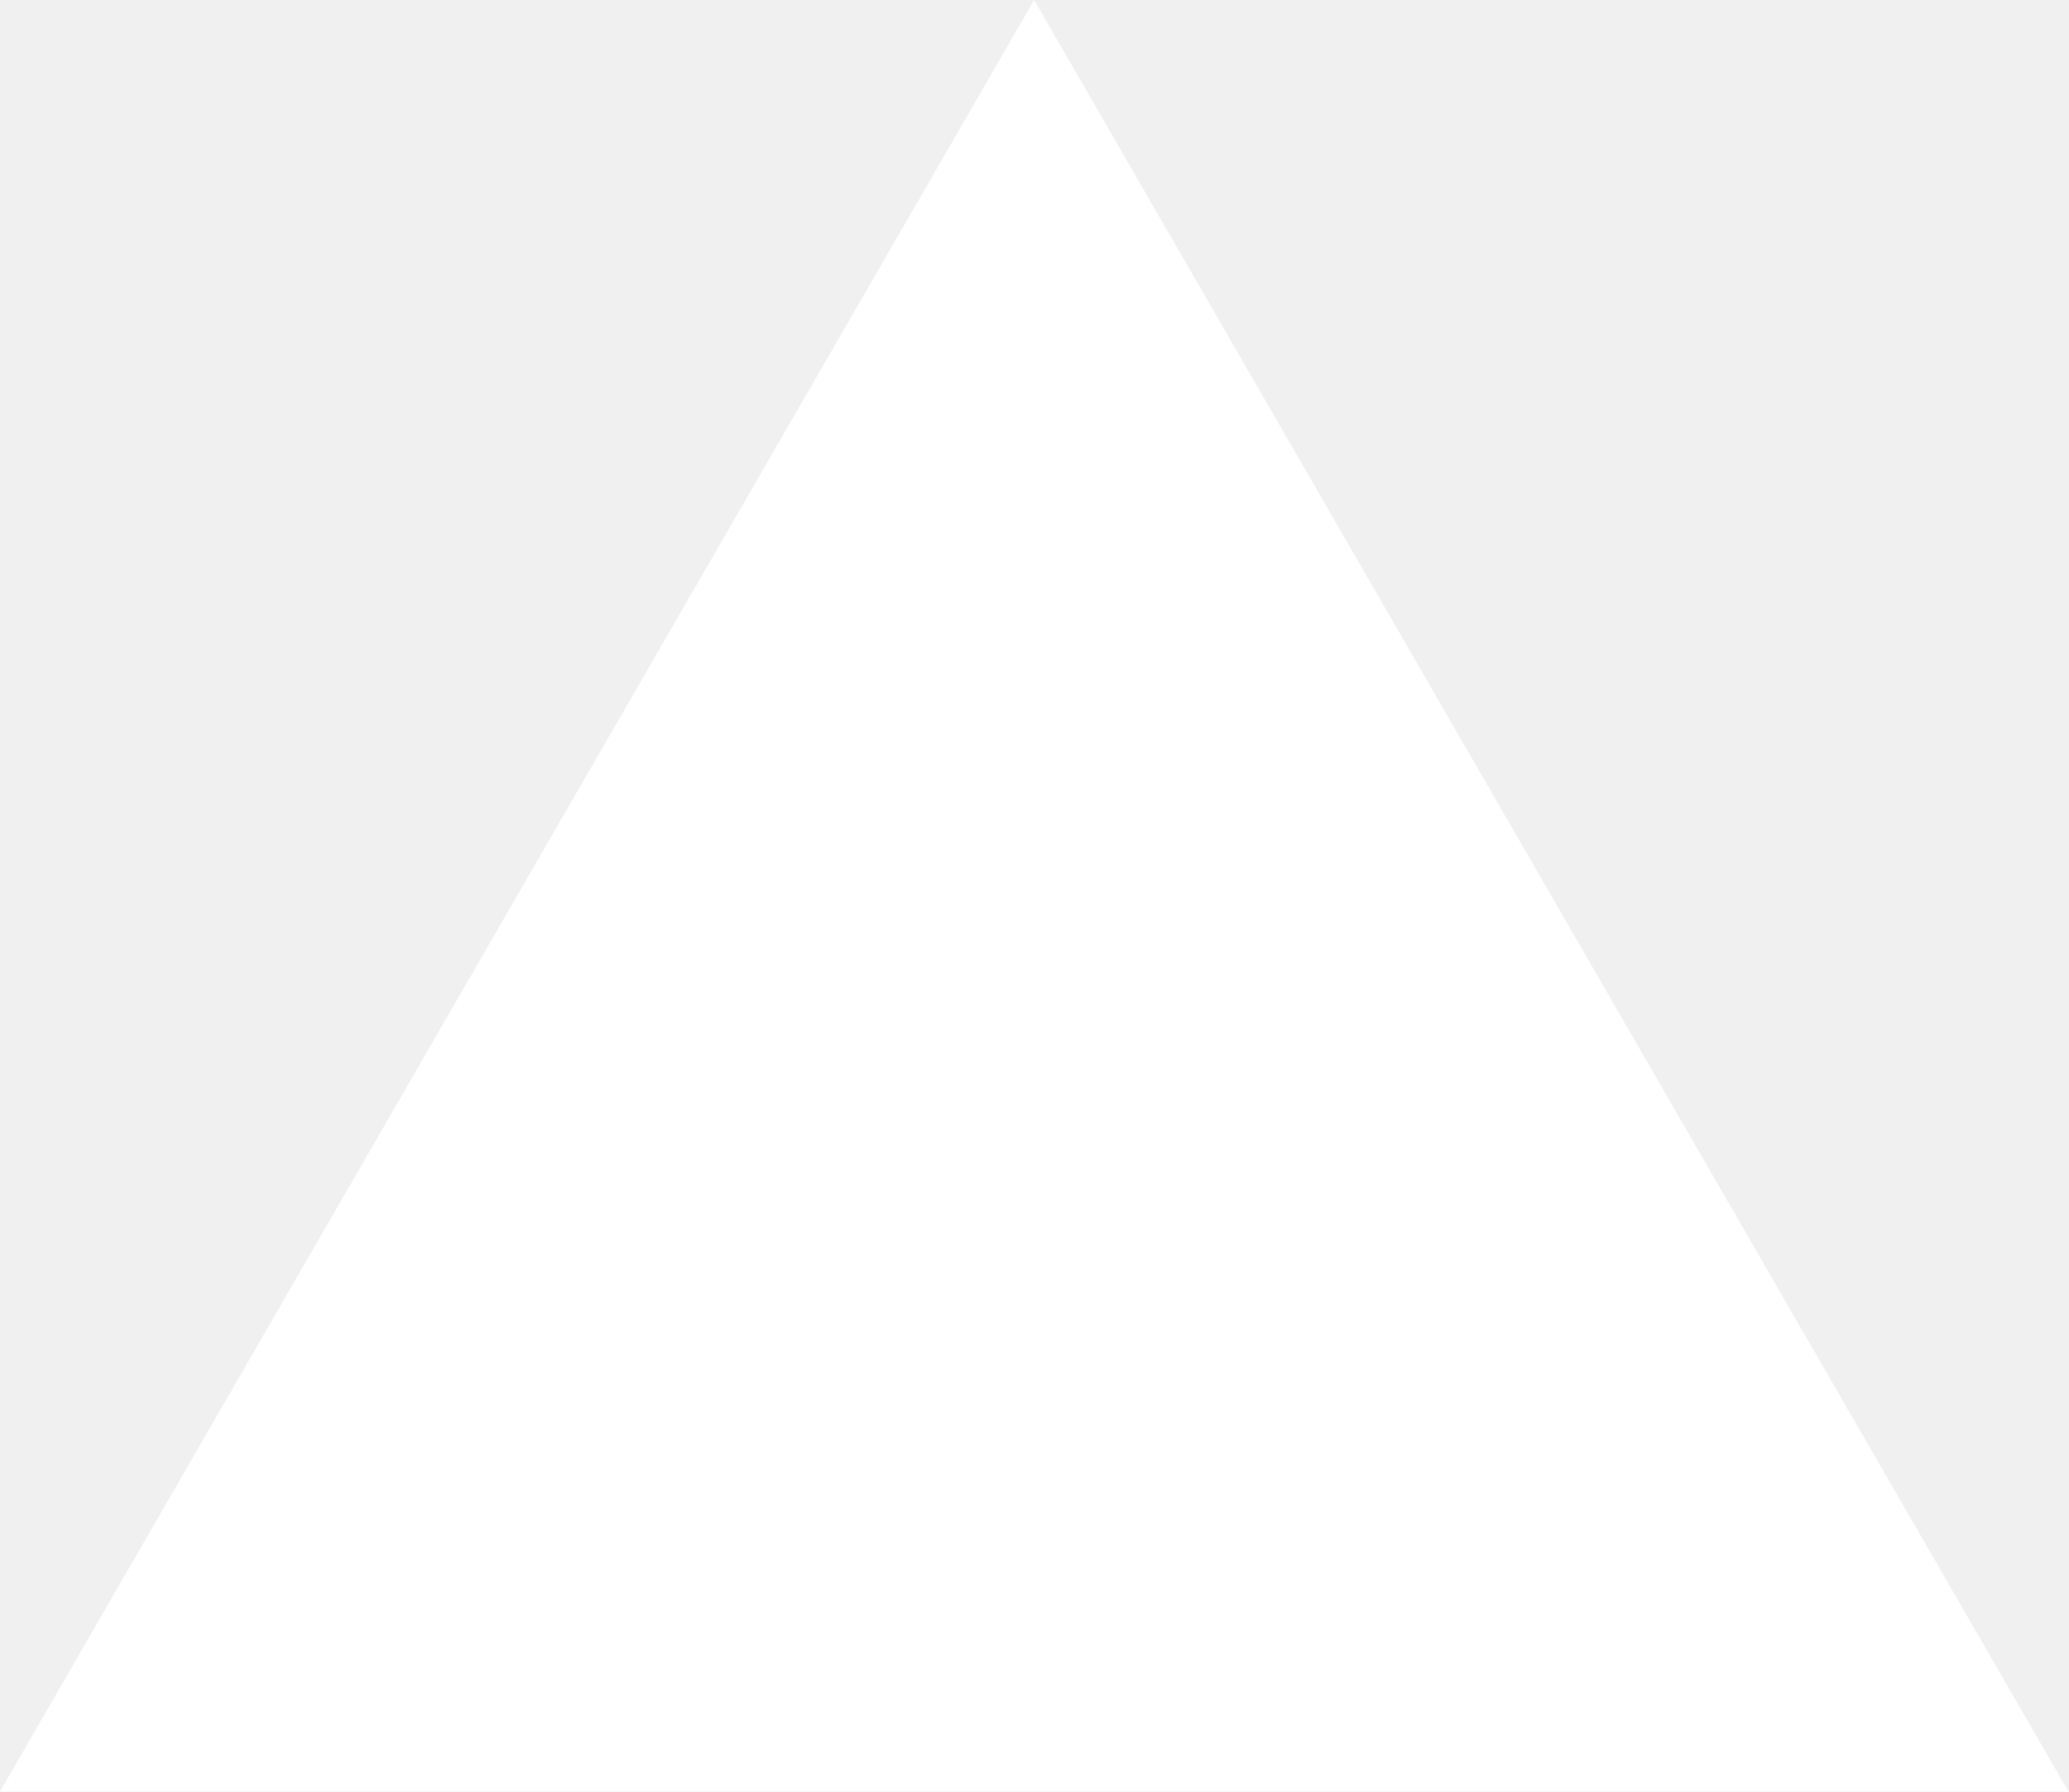
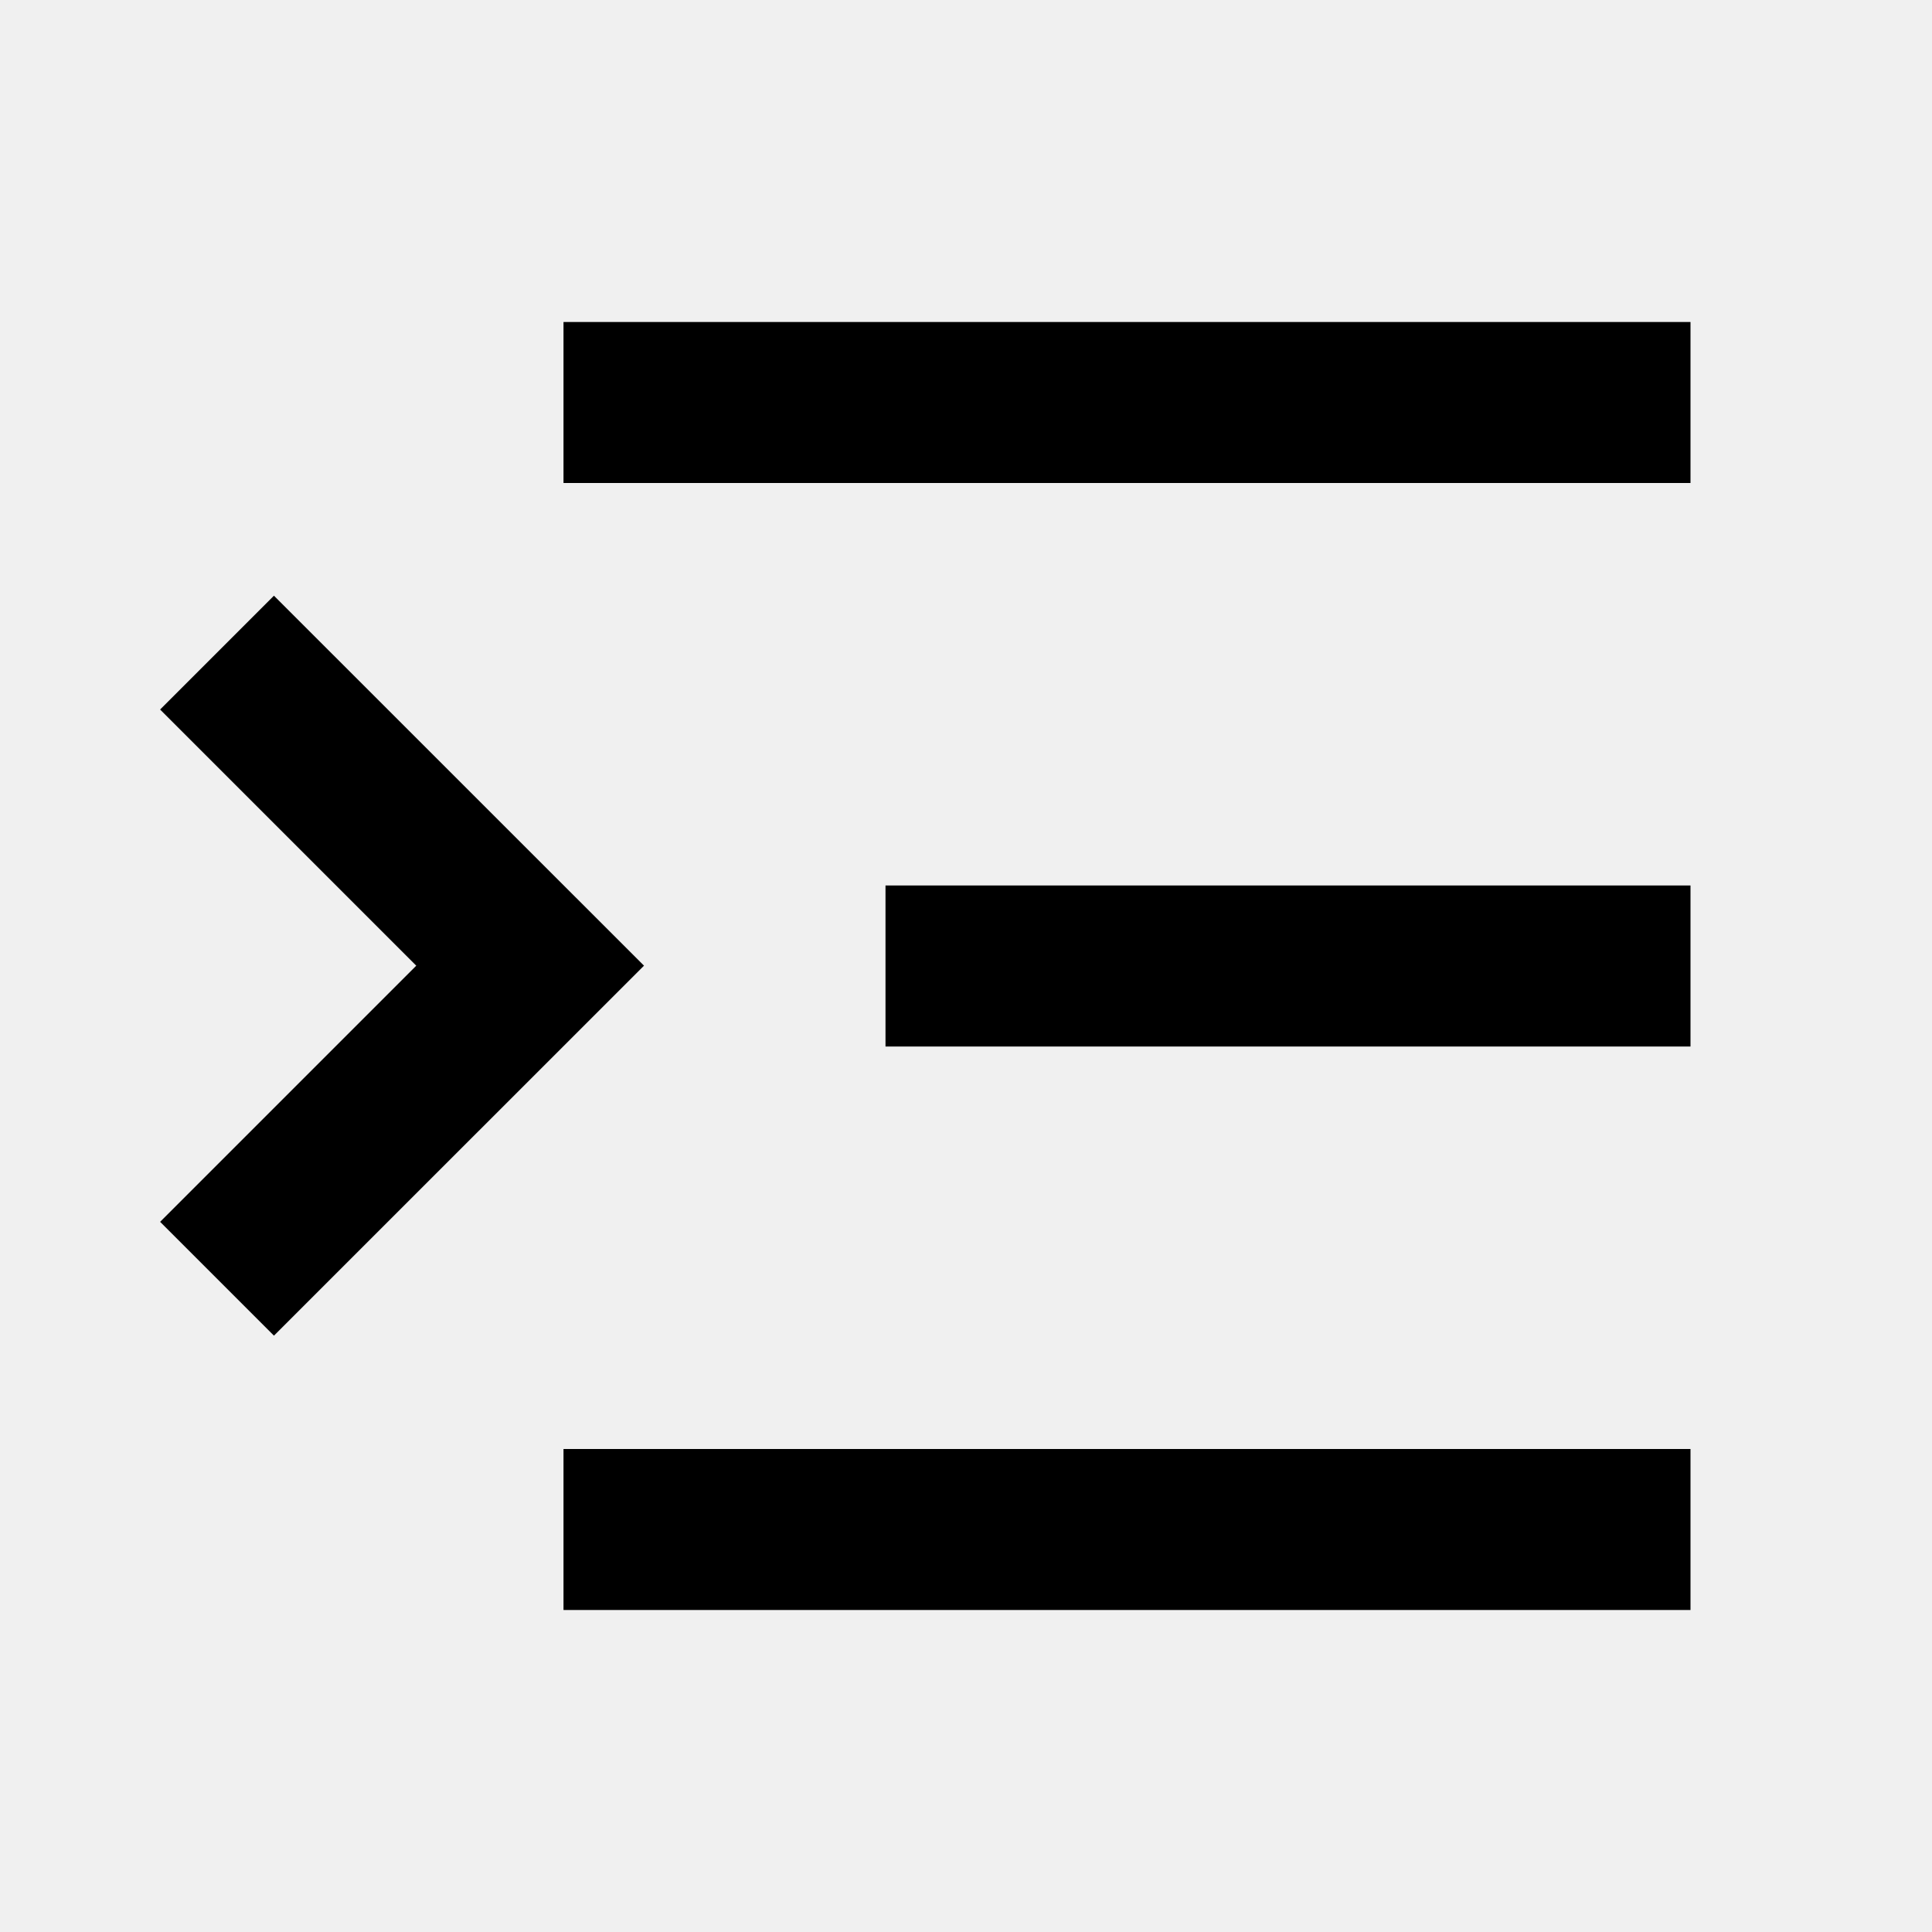
- <svg xmlns="http://www.w3.org/2000/svg" fill="none" viewBox="0 0 1155 1000">
-   <path d="m577.3 0 577.4 1000H0z" fill="#fff" />
+ <svg xmlns="http://www.w3.org/2000/svg" viewBox="0 0 24 24" fill="currentColor">
+   <path d="M21 4H7V6H21V4ZM21 11H11V13H21V11ZM21 18H7V20H21V18ZM1.989 8.814L3.403 7.4L8 11.996L3.403 16.592L1.989 15.178L5.171 11.996L1.989 8.814Z" />
</svg>
